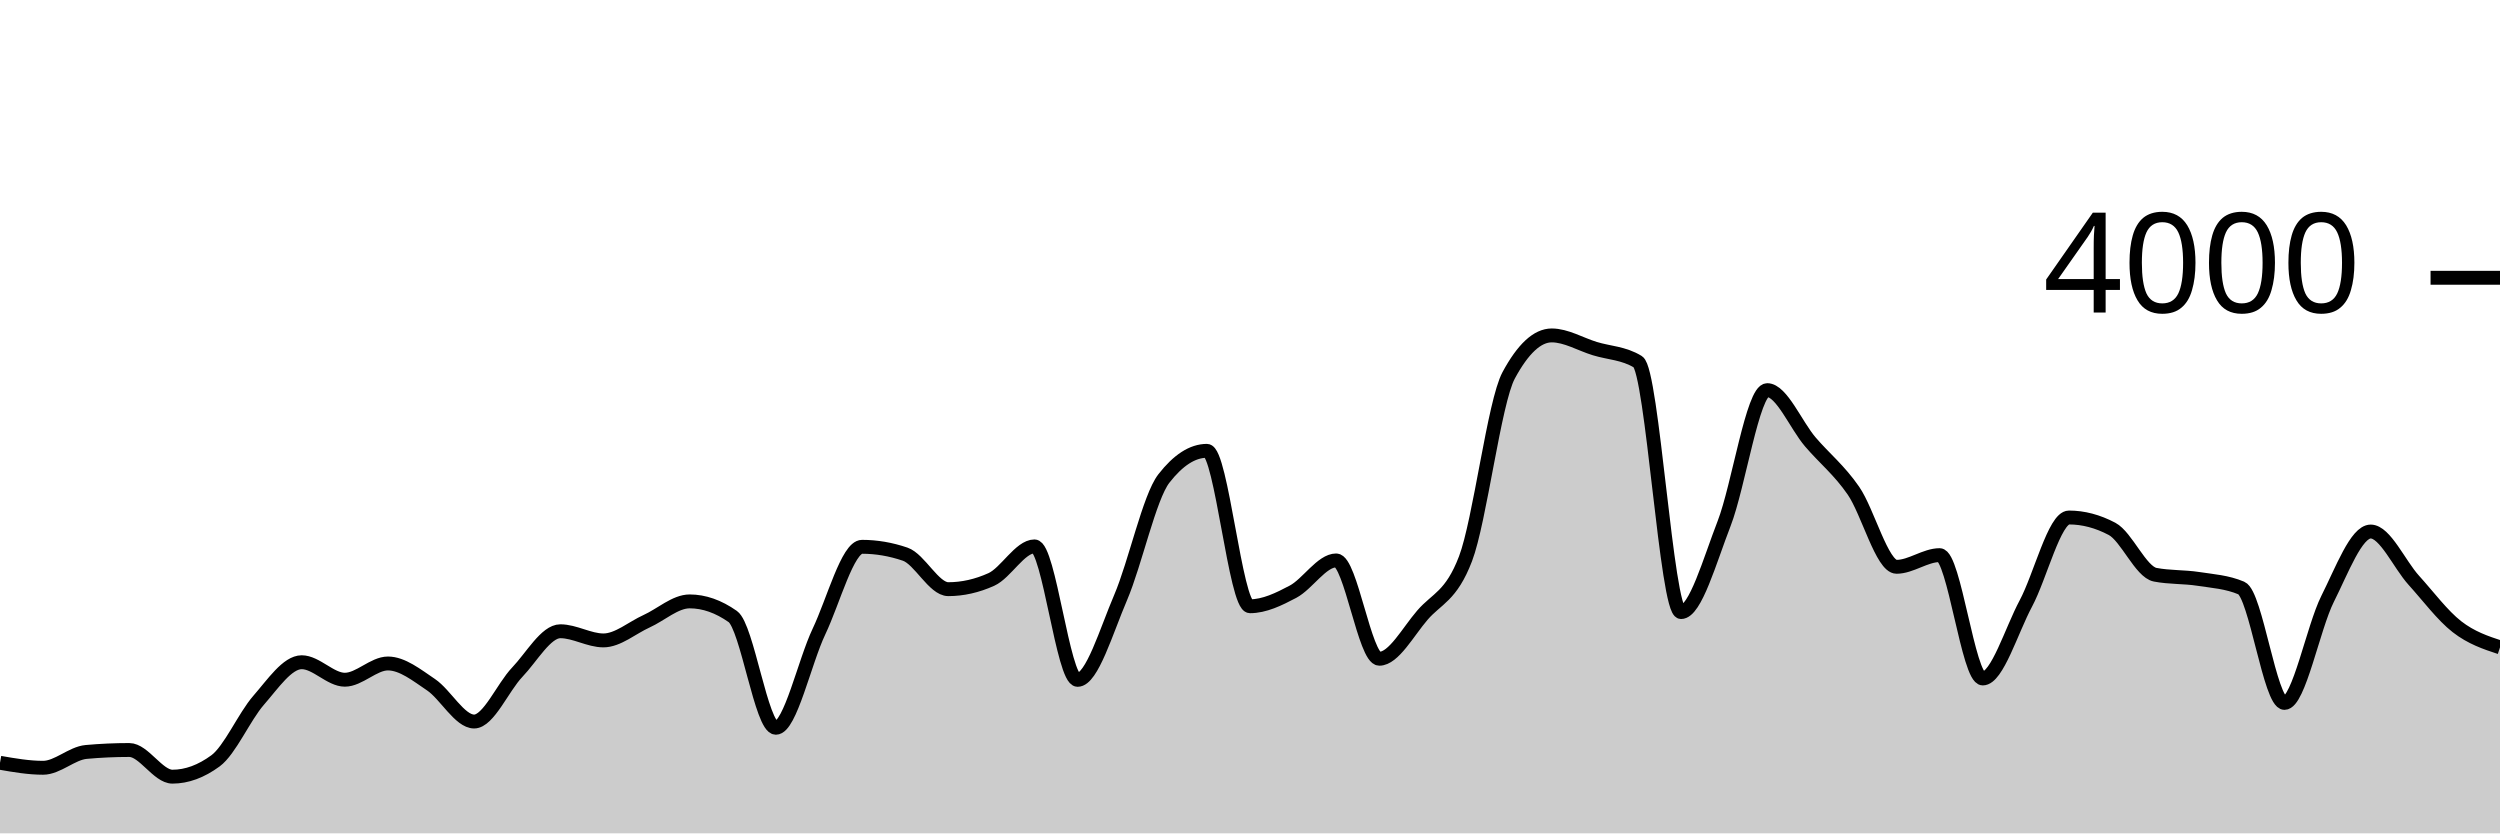
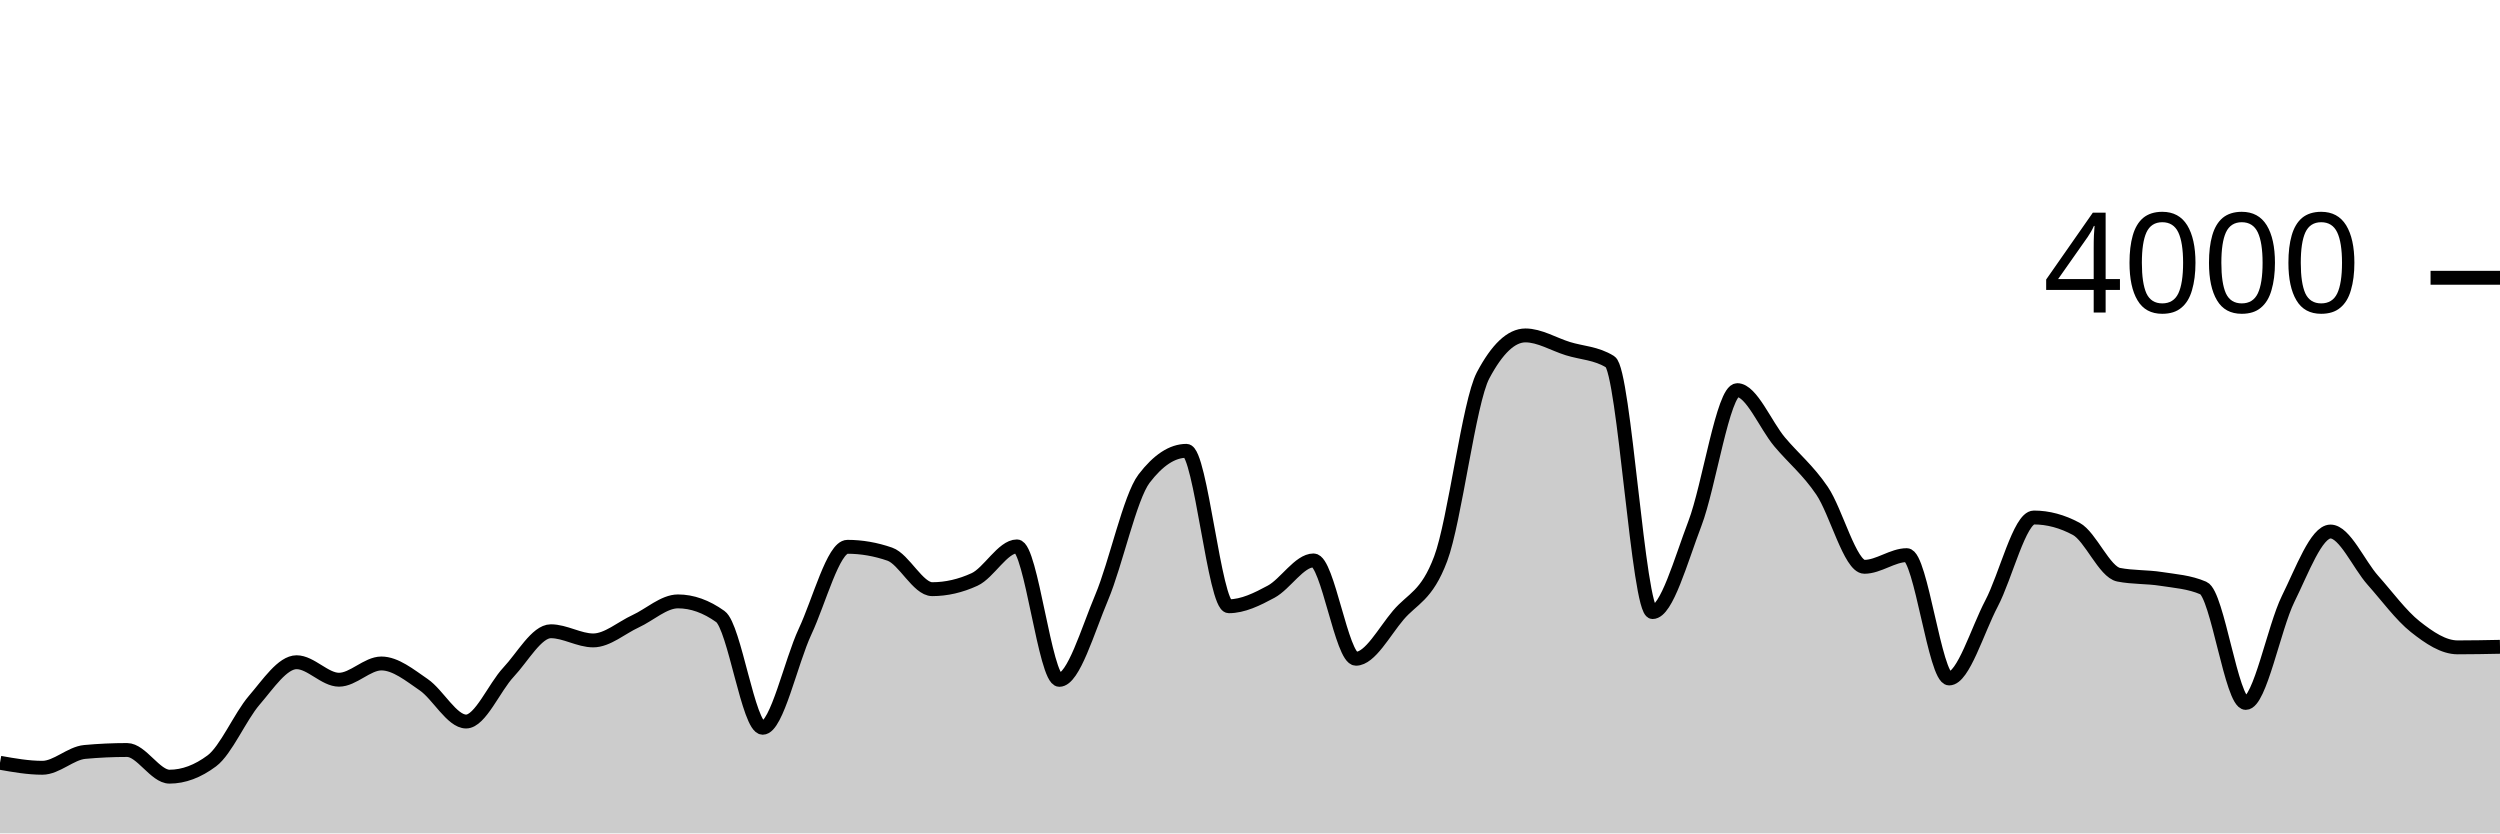
<svg xmlns="http://www.w3.org/2000/svg" viewBox="0 0 180 60">
  <g transform="translate(0,20)">
-     <path class="area" fill="rgba(0, 0, 0, 0.2)" d="M0,34.92C1.034,35.1,2.069,35.28,3.103,35.28C4.138,35.28,5.172,34.233,6.207,34.14C7.241,34.047,8.276,34,9.31,34C10.345,34,11.379,35.92,12.414,35.92C13.448,35.92,14.483,35.54,15.517,34.78C16.552,34.02,17.586,31.603,18.621,30.42C19.655,29.237,20.69,27.68,21.724,27.68C22.759,27.68,23.793,28.94,24.828,28.94C25.862,28.94,26.897,27.77,27.931,27.77C28.966,27.77,30,28.603,31.034,29.3C32.069,29.997,33.103,31.95,34.138,31.95C35.172,31.95,36.207,29.483,37.241,28.4C38.276,27.317,39.31,25.45,40.345,25.45C41.379,25.45,42.414,26.11,43.448,26.11C44.483,26.11,45.517,25.198,46.552,24.73C47.586,24.262,48.621,23.3,49.655,23.3C50.69,23.3,51.724,23.663,52.759,24.39C53.793,25.117,54.828,32.4,55.862,32.4C56.897,32.4,57.931,27.642,58.966,25.47C60,23.298,61.034,19.37,62.069,19.37C63.103,19.37,64.138,19.547,65.172,19.9C66.207,20.253,67.241,22.42,68.276,22.42C69.31,22.42,70.345,22.187,71.379,21.72C72.414,21.253,73.448,19.34,74.483,19.34C75.517,19.34,76.552,28.95,77.586,28.95C78.621,28.95,79.655,25.425,80.69,23.01C81.724,20.595,82.759,15.793,83.793,14.46C84.828,13.127,85.862,12.46,86.897,12.46C87.931,12.46,88.966,23.65,90,23.65C91.034,23.65,92.069,23.15,93.103,22.6C94.138,22.05,95.172,20.35,96.207,20.35C97.241,20.35,98.276,27.43,99.31,27.43C100.345,27.43,101.379,25.49,102.414,24.29C103.448,23.09,104.483,22.937,105.517,20.23C106.552,17.523,107.586,8.95,108.621,7.03C109.655,5.11,110.69,4.15,111.724,4.15C112.759,4.15,113.793,4.783,114.828,5.1C115.862,5.417,116.897,5.417,117.931,6.05C118.966,6.683,120,24.07,121.034,24.07C122.069,24.07,123.103,20.353,124.138,17.69C125.172,15.027,126.207,8.09,127.241,8.09C128.276,8.09,129.31,10.613,130.345,11.82C131.379,13.027,132.414,13.832,133.448,15.33C134.483,16.828,135.517,20.81,136.552,20.81C137.586,20.81,138.621,19.97,139.655,19.97C140.69,19.97,141.724,28.85,142.759,28.85C143.793,28.85,144.828,25.382,145.862,23.45C146.897,21.518,147.931,17.26,148.966,17.26C150,17.26,151.034,17.533,152.069,18.08C153.103,18.627,154.138,21.18,155.172,21.38C156.207,21.58,157.241,21.52,158.276,21.68C159.31,21.84,160.345,21.9,161.379,22.34C162.414,22.78,163.448,30.61,164.483,30.61C165.517,30.61,166.552,25.177,167.586,23.12C168.621,21.063,169.655,18.27,170.69,18.27C171.724,18.27,172.759,20.638,173.793,21.78C174.828,22.922,175.862,24.315,176.897,25.12C177.931,25.925,178.966,26.268,180,26.61L180,40C178.966,40,177.931,40,176.897,40C175.862,40,174.828,40,173.793,40C172.759,40,171.724,40,170.69,40C169.655,40,168.621,40,167.586,40C166.552,40,165.517,40,164.483,40C163.448,40,162.414,40,161.379,40C160.345,40,159.31,40,158.276,40C157.241,40,156.207,40,155.172,40C154.138,40,153.103,40,152.069,40C151.034,40,150,40,148.966,40C147.931,40,146.897,40,145.862,40C144.828,40,143.793,40,142.759,40C141.724,40,140.69,40,139.655,40C138.621,40,137.586,40,136.552,40C135.517,40,134.483,40,133.448,40C132.414,40,131.379,40,130.345,40C129.31,40,128.276,40,127.241,40C126.207,40,125.172,40,124.138,40C123.103,40,122.069,40,121.034,40C120,40,118.966,40,117.931,40C116.897,40,115.862,40,114.828,40C113.793,40,112.759,40,111.724,40C110.69,40,109.655,40,108.621,40C107.586,40,106.552,40,105.517,40C104.483,40,103.448,40,102.414,40C101.379,40,100.345,40,99.31,40C98.276,40,97.241,40,96.207,40C95.172,40,94.138,40,93.103,40C92.069,40,91.034,40,90,40C88.966,40,87.931,40,86.897,40C85.862,40,84.828,40,83.793,40C82.759,40,81.724,40,80.69,40C79.655,40,78.621,40,77.586,40C76.552,40,75.517,40,74.483,40C73.448,40,72.414,40,71.379,40C70.345,40,69.31,40,68.276,40C67.241,40,66.207,40,65.172,40C64.138,40,63.103,40,62.069,40C61.034,40,60,40,58.966,40C57.931,40,56.897,40,55.862,40C54.828,40,53.793,40,52.759,40C51.724,40,50.69,40,49.655,40C48.621,40,47.586,40,46.552,40C45.517,40,44.483,40,43.448,40C42.414,40,41.379,40,40.345,40C39.31,40,38.276,40,37.241,40C36.207,40,35.172,40,34.138,40C33.103,40,32.069,40,31.034,40C30,40,28.966,40,27.931,40C26.897,40,25.862,40,24.828,40C23.793,40,22.759,40,21.724,40C20.69,40,19.655,40,18.621,40C17.586,40,16.552,40,15.517,40C14.483,40,13.448,40,12.414,40C11.379,40,10.345,40,9.31,40C8.276,40,7.241,40,6.207,40C5.172,40,4.138,40,3.103,40C2.069,40,1.034,40,0,40Z" />
-     <path class="line" stroke="black" fill="none" d="M0,34.92C1.034,35.1,2.069,35.28,3.103,35.28C4.138,35.28,5.172,34.233,6.207,34.14C7.241,34.047,8.276,34,9.31,34C10.345,34,11.379,35.92,12.414,35.92C13.448,35.92,14.483,35.54,15.517,34.78C16.552,34.02,17.586,31.603,18.621,30.42C19.655,29.237,20.69,27.68,21.724,27.68C22.759,27.68,23.793,28.94,24.828,28.94C25.862,28.94,26.897,27.77,27.931,27.77C28.966,27.77,30,28.603,31.034,29.3C32.069,29.997,33.103,31.95,34.138,31.95C35.172,31.95,36.207,29.483,37.241,28.4C38.276,27.317,39.31,25.45,40.345,25.45C41.379,25.45,42.414,26.11,43.448,26.11C44.483,26.11,45.517,25.198,46.552,24.73C47.586,24.262,48.621,23.3,49.655,23.3C50.69,23.3,51.724,23.663,52.759,24.39C53.793,25.117,54.828,32.4,55.862,32.4C56.897,32.4,57.931,27.642,58.966,25.47C60,23.298,61.034,19.37,62.069,19.37C63.103,19.37,64.138,19.547,65.172,19.9C66.207,20.253,67.241,22.42,68.276,22.42C69.31,22.42,70.345,22.187,71.379,21.72C72.414,21.253,73.448,19.34,74.483,19.34C75.517,19.34,76.552,28.95,77.586,28.95C78.621,28.95,79.655,25.425,80.69,23.01C81.724,20.595,82.759,15.793,83.793,14.46C84.828,13.127,85.862,12.46,86.897,12.46C87.931,12.46,88.966,23.65,90,23.65C91.034,23.65,92.069,23.15,93.103,22.6C94.138,22.05,95.172,20.35,96.207,20.35C97.241,20.35,98.276,27.43,99.31,27.43C100.345,27.43,101.379,25.49,102.414,24.29C103.448,23.09,104.483,22.937,105.517,20.23C106.552,17.523,107.586,8.95,108.621,7.03C109.655,5.11,110.69,4.15,111.724,4.15C112.759,4.15,113.793,4.783,114.828,5.1C115.862,5.417,116.897,5.417,117.931,6.05C118.966,6.683,120,24.07,121.034,24.07C122.069,24.07,123.103,20.353,124.138,17.69C125.172,15.027,126.207,8.09,127.241,8.09C128.276,8.09,129.31,10.613,130.345,11.82C131.379,13.027,132.414,13.832,133.448,15.33C134.483,16.828,135.517,20.81,136.552,20.81C137.586,20.81,138.621,19.97,139.655,19.97C140.69,19.97,141.724,28.85,142.759,28.85C143.793,28.85,144.828,25.382,145.862,23.45C146.897,21.518,147.931,17.26,148.966,17.26C150,17.26,151.034,17.533,152.069,18.08C153.103,18.627,154.138,21.18,155.172,21.38C156.207,21.58,157.241,21.52,158.276,21.68C159.31,21.84,160.345,21.9,161.379,22.34C162.414,22.78,163.448,30.61,164.483,30.61C165.517,30.61,166.552,25.177,167.586,23.12C168.621,21.063,169.655,18.27,170.69,18.27C171.724,18.27,172.759,20.638,173.793,21.78C174.828,22.922,175.862,24.315,176.897,25.12C177.931,25.925,178.966,26.268,180,26.61" />
+     <path class="area" fill="rgba(0, 0, 0, 0.2)" d="M0,34.92C1.017,35.1,2.034,35.28,3.051,35.28C4.068,35.28,5.085,34.233,6.102,34.14C7.119,34.047,8.136,34,9.153,34C10.169,34,11.186,35.92,12.203,35.92C13.22,35.92,14.237,35.54,15.254,34.78C16.271,34.02,17.288,31.603,18.305,30.42C19.322,29.237,20.339,27.68,21.356,27.68C22.373,27.68,23.39,28.94,24.407,28.94C25.424,28.94,26.441,27.77,27.458,27.77C28.475,27.77,29.492,28.603,30.508,29.3C31.525,29.997,32.542,31.95,33.559,31.95C34.576,31.95,35.593,29.483,36.61,28.4C37.627,27.317,38.644,25.45,39.661,25.45C40.678,25.45,41.695,26.11,42.712,26.11C43.729,26.11,44.746,25.198,45.763,24.73C46.78,24.262,47.797,23.3,48.814,23.3C49.831,23.3,50.847,23.663,51.864,24.39C52.881,25.117,53.898,32.4,54.915,32.4C55.932,32.4,56.949,27.642,57.966,25.47C58.983,23.298,60,19.37,61.017,19.37C62.034,19.37,63.051,19.547,64.068,19.9C65.085,20.253,66.102,22.42,67.119,22.42C68.136,22.42,69.153,22.187,70.169,21.72C71.186,21.253,72.203,19.34,73.22,19.34C74.237,19.34,75.254,28.95,76.271,28.95C77.288,28.95,78.305,25.425,79.322,23.01C80.339,20.595,81.356,15.793,82.373,14.46C83.39,13.127,84.407,12.46,85.424,12.46C86.441,12.46,87.458,23.65,88.475,23.65C89.492,23.65,90.508,23.15,91.525,22.6C92.542,22.05,93.559,20.35,94.576,20.35C95.593,20.35,96.61,27.43,97.627,27.43C98.644,27.43,99.661,25.49,100.678,24.29C101.695,23.09,102.712,22.937,103.729,20.23C104.746,17.523,105.763,8.95,106.78,7.03C107.797,5.11,108.814,4.15,109.831,4.15C110.847,4.15,111.864,4.783,112.881,5.1C113.898,5.417,114.915,5.417,115.932,6.05C116.949,6.683,117.966,24.07,118.983,24.07C120,24.07,121.017,20.353,122.034,17.69C123.051,15.027,124.068,8.09,125.085,8.09C126.102,8.09,127.119,10.613,128.136,11.82C129.153,13.027,130.169,13.832,131.186,15.33C132.203,16.828,133.22,20.81,134.237,20.81C135.254,20.81,136.271,19.97,137.288,19.97C138.305,19.97,139.322,28.85,140.339,28.85C141.356,28.85,142.373,25.382,143.39,23.45C144.407,21.518,145.424,17.26,146.441,17.26C147.458,17.26,148.475,17.533,149.492,18.08C150.508,18.627,151.525,21.18,152.542,21.38C153.559,21.58,154.576,21.52,155.593,21.68C156.61,21.84,157.627,21.9,158.644,22.34C159.661,22.78,160.678,30.61,161.695,30.61C162.712,30.61,163.729,25.177,164.746,23.12C165.763,21.063,166.78,18.27,167.797,18.27C168.814,18.27,169.831,20.638,170.847,21.78C171.864,22.922,172.881,24.315,173.898,25.12C174.915,25.925,175.932,26.61,176.949,26.61C177.966,26.61,178.983,26.59,180,26.57L180,40C178.983,40,177.966,40,176.949,40C175.932,40,174.915,40,173.898,40C172.881,40,171.864,40,170.847,40C169.831,40,168.814,40,167.797,40C166.78,40,165.763,40,164.746,40C163.729,40,162.712,40,161.695,40C160.678,40,159.661,40,158.644,40C157.627,40,156.61,40,155.593,40C154.576,40,153.559,40,152.542,40C151.525,40,150.508,40,149.492,40C148.475,40,147.458,40,146.441,40C145.424,40,144.407,40,143.39,40C142.373,40,141.356,40,140.339,40C139.322,40,138.305,40,137.288,40C136.271,40,135.254,40,134.237,40C133.22,40,132.203,40,131.186,40C130.169,40,129.153,40,128.136,40C127.119,40,126.102,40,125.085,40C124.068,40,123.051,40,122.034,40C121.017,40,120,40,118.983,40C117.966,40,116.949,40,115.932,40C114.915,40,113.898,40,112.881,40C111.864,40,110.847,40,109.831,40C108.814,40,107.797,40,106.78,40C105.763,40,104.746,40,103.729,40C102.712,40,101.695,40,100.678,40C99.661,40,98.644,40,97.627,40C96.61,40,95.593,40,94.576,40C93.559,40,92.542,40,91.525,40C90.508,40,89.492,40,88.475,40C87.458,40,86.441,40,85.424,40C84.407,40,83.39,40,82.373,40C81.356,40,80.339,40,79.322,40C78.305,40,77.288,40,76.271,40C75.254,40,74.237,40,73.22,40C72.203,40,71.186,40,70.169,40C69.153,40,68.136,40,67.119,40C66.102,40,65.085,40,64.068,40C63.051,40,62.034,40,61.017,40C60,40,58.983,40,57.966,40C56.949,40,55.932,40,54.915,40C53.898,40,52.881,40,51.864,40C50.847,40,49.831,40,48.814,40C47.797,40,46.78,40,45.763,40C44.746,40,43.729,40,42.712,40C41.695,40,40.678,40,39.661,40C38.644,40,37.627,40,36.61,40C35.593,40,34.576,40,33.559,40C32.542,40,31.525,40,30.508,40C29.492,40,28.475,40,27.458,40C26.441,40,25.424,40,24.407,40C23.39,40,22.373,40,21.356,40C20.339,40,19.322,40,18.305,40C17.288,40,16.271,40,15.254,40C14.237,40,13.22,40,12.203,40C11.186,40,10.169,40,9.153,40C8.136,40,7.119,40,6.102,40C5.085,40,4.068,40,3.051,40C2.034,40,1.017,40,0,40Z" />
+     <path class="line" stroke="black" fill="none" d="M0,34.92C1.017,35.1,2.034,35.28,3.051,35.28C4.068,35.28,5.085,34.233,6.102,34.14C7.119,34.047,8.136,34,9.153,34C10.169,34,11.186,35.92,12.203,35.92C13.22,35.92,14.237,35.54,15.254,34.78C16.271,34.02,17.288,31.603,18.305,30.42C19.322,29.237,20.339,27.68,21.356,27.68C22.373,27.68,23.39,28.94,24.407,28.94C25.424,28.94,26.441,27.77,27.458,27.77C28.475,27.77,29.492,28.603,30.508,29.3C31.525,29.997,32.542,31.95,33.559,31.95C34.576,31.95,35.593,29.483,36.61,28.4C37.627,27.317,38.644,25.45,39.661,25.45C40.678,25.45,41.695,26.11,42.712,26.11C43.729,26.11,44.746,25.198,45.763,24.73C46.78,24.262,47.797,23.3,48.814,23.3C49.831,23.3,50.847,23.663,51.864,24.39C52.881,25.117,53.898,32.4,54.915,32.4C55.932,32.4,56.949,27.642,57.966,25.47C58.983,23.298,60,19.37,61.017,19.37C62.034,19.37,63.051,19.547,64.068,19.9C65.085,20.253,66.102,22.42,67.119,22.42C68.136,22.42,69.153,22.187,70.169,21.72C71.186,21.253,72.203,19.34,73.22,19.34C74.237,19.34,75.254,28.95,76.271,28.95C77.288,28.95,78.305,25.425,79.322,23.01C80.339,20.595,81.356,15.793,82.373,14.46C83.39,13.127,84.407,12.46,85.424,12.46C86.441,12.46,87.458,23.65,88.475,23.65C89.492,23.65,90.508,23.15,91.525,22.6C92.542,22.05,93.559,20.35,94.576,20.35C95.593,20.35,96.61,27.43,97.627,27.43C98.644,27.43,99.661,25.49,100.678,24.29C101.695,23.09,102.712,22.937,103.729,20.23C104.746,17.523,105.763,8.95,106.78,7.03C107.797,5.11,108.814,4.15,109.831,4.15C110.847,4.15,111.864,4.783,112.881,5.1C113.898,5.417,114.915,5.417,115.932,6.05C116.949,6.683,117.966,24.07,118.983,24.07C120,24.07,121.017,20.353,122.034,17.69C123.051,15.027,124.068,8.09,125.085,8.09C126.102,8.09,127.119,10.613,128.136,11.82C129.153,13.027,130.169,13.832,131.186,15.33C132.203,16.828,133.22,20.81,134.237,20.81C135.254,20.81,136.271,19.97,137.288,19.97C138.305,19.97,139.322,28.85,140.339,28.85C141.356,28.85,142.373,25.382,143.39,23.45C144.407,21.518,145.424,17.26,146.441,17.26C147.458,17.26,148.475,17.533,149.492,18.08C150.508,18.627,151.525,21.18,152.542,21.38C153.559,21.58,154.576,21.52,155.593,21.68C156.61,21.84,157.627,21.9,158.644,22.34C159.661,22.78,160.678,30.61,161.695,30.61C162.712,30.61,163.729,25.177,164.746,23.12C165.763,21.063,166.78,18.27,167.797,18.27C168.814,18.27,169.831,20.638,170.847,21.78C171.864,22.922,172.881,24.315,173.898,25.12C174.915,25.925,175.932,26.61,176.949,26.61C177.966,26.61,178.983,26.59,180,26.57" />
    <path class="axis-ceiling" stroke-width="1" stroke="black" fill="none" d="M175,0L180,0" />
    <text class="axis-ceiling-label" font-family="sans-serif" text-anchor="end" font-size="10px" x="170" y="2.5">4000</text>
  </g>
</svg>
